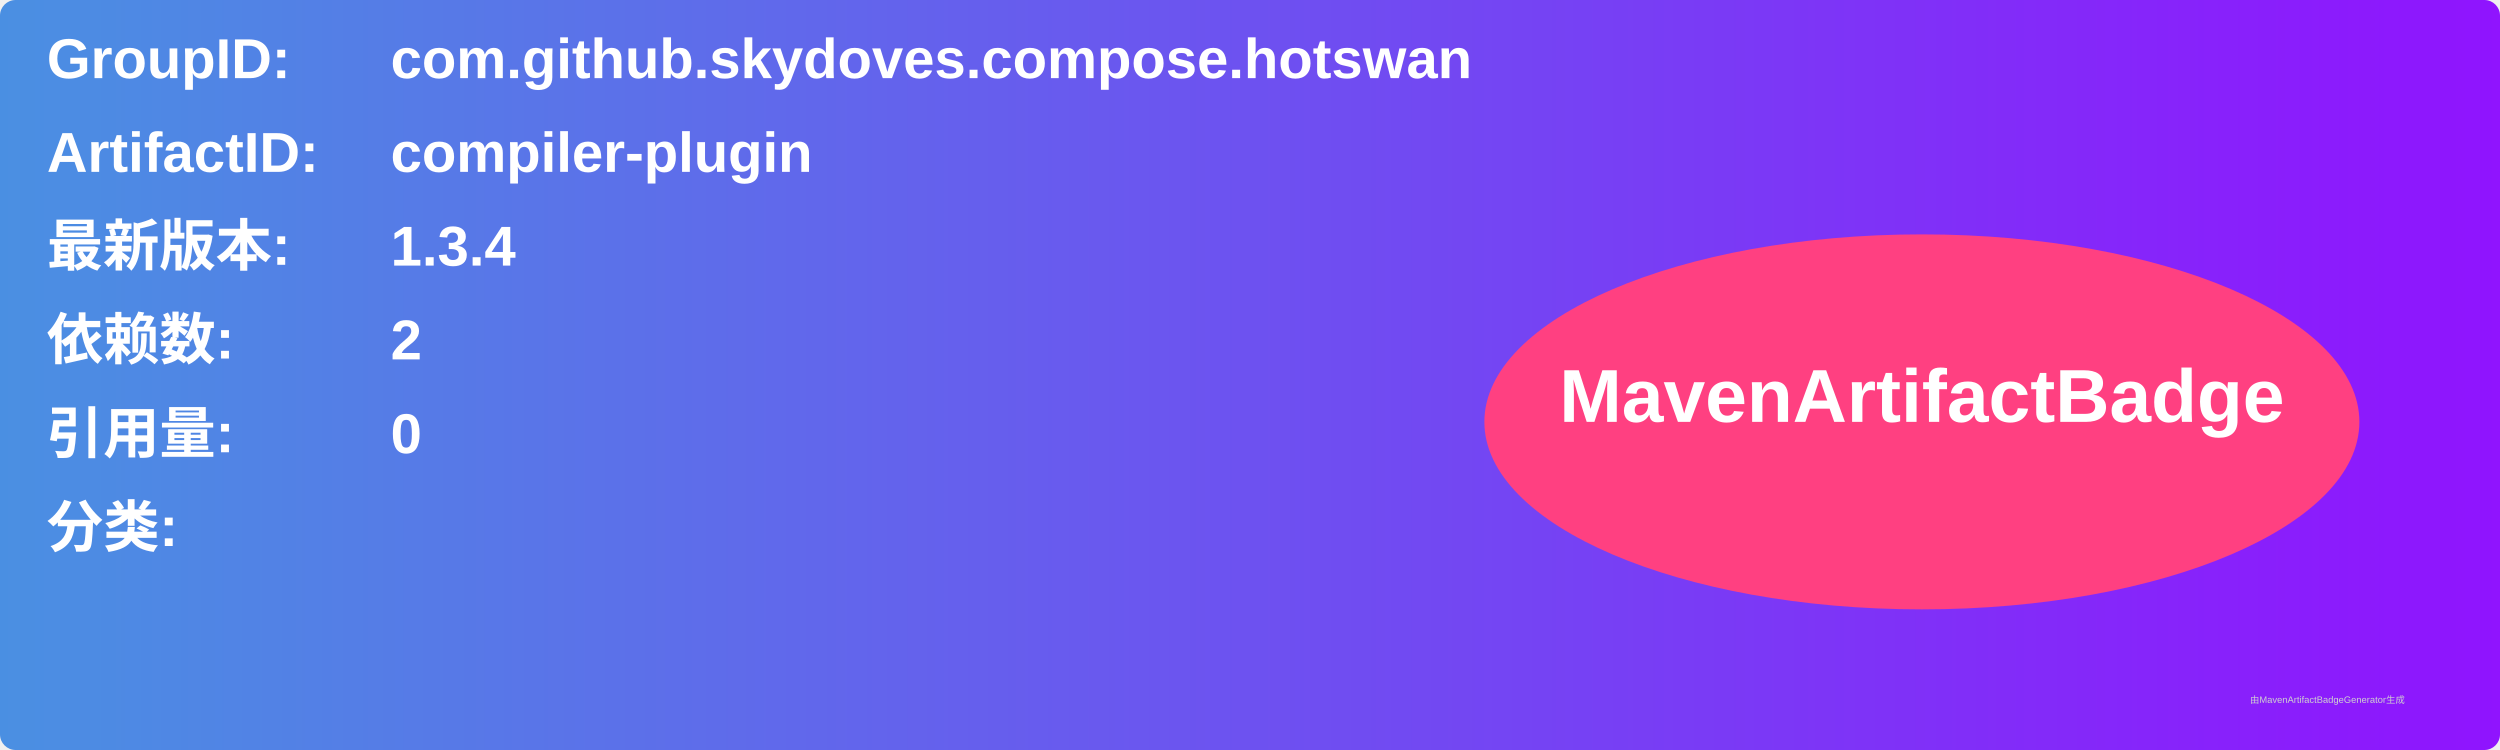
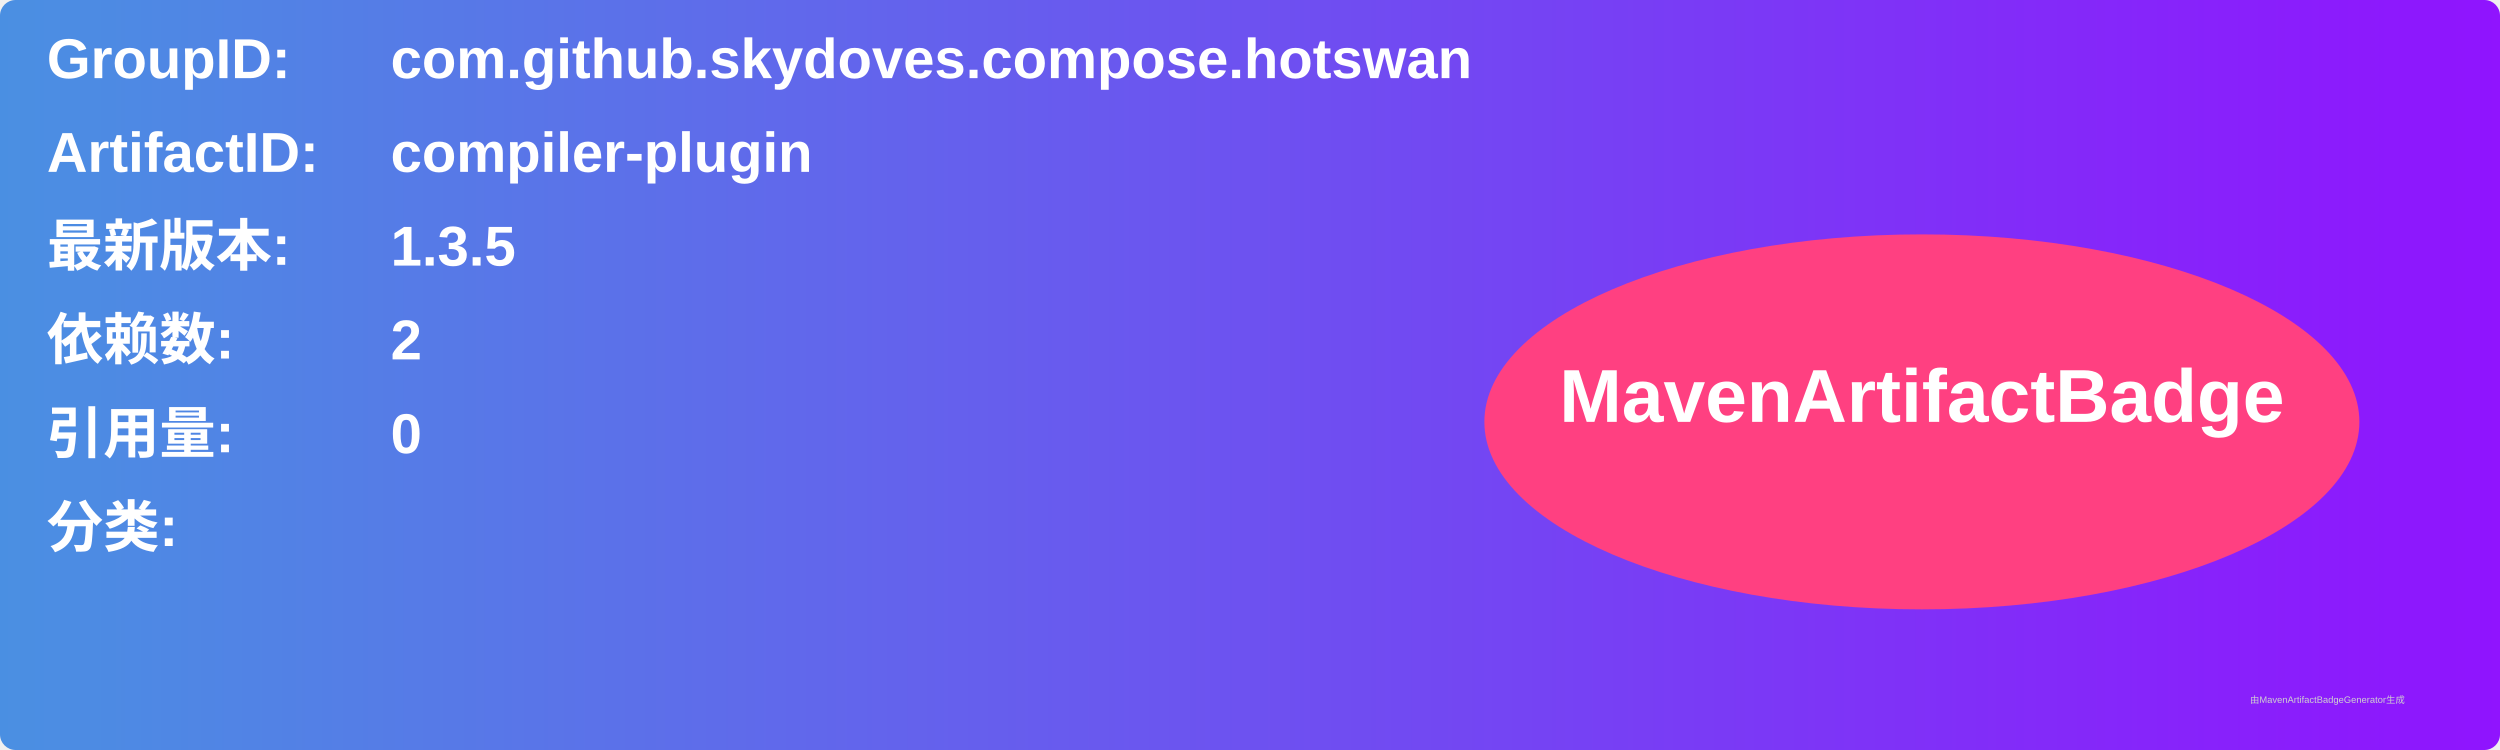
<svg xmlns="http://www.w3.org/2000/svg" width="800" height="240" viewBox="0 0 800 240">
  <linearGradient id="grad" x1="0%" y1="0%" x2="100%" y2="0%">
    <stop offset="0%" stop-color="#4a90e2" />
    <stop offset="100%" stop-color="#9013fe" />
  </linearGradient>
  <rect width="100%" height="100%" rx="5" ry="5" fill="url(#grad)" />
  <g transform="translate(15, 15)">
    <text x="0" y="10" font-family="Arial" font-size="18" fill="white" font-weight="bold" width="260">GroupID:</text>
    <text x="110" y="10" font-family="Arial" font-size="18" fill="white" font-weight="bold" width="460">com.github.skydoves.compose.hotswan</text>
    <text x="0" y="40" font-family="Arial" font-size="18" fill="white" font-weight="bold" width="260">ArtifactID:</text>
    <text x="110" y="40" font-family="Arial" font-size="18" fill="white" font-weight="bold" width="460">compiler-plugin</text>
    <text x="0" y="70" font-family="Arial" font-size="18" fill="white" font-weight="bold">最新版本:</text>
    <text x="110" y="70" font-family="Arial" font-size="18" fill="white" font-weight="bold">
-       <tspan font-weight="bold">1.3.4</tspan>
+       <tspan font-weight="bold">1.3.5</tspan>
    </text>
    <text x="0" y="100" font-family="Arial" font-size="18" fill="white" font-weight="bold">依赖数: </text>
    <text x="110" y="100" font-family="Arial" font-size="18" fill="white">
      <tspan font-weight="bold">2</tspan>
    </text>
    <text x="0" y="130" font-family="Arial" font-size="18" fill="white" font-weight="bold">引用量: </text>
    <text x="110" y="130" font-family="Arial" font-size="18" fill="white">
      <tspan font-weight="bold">0</tspan>
    </text>
    <text x="0" y="160" font-family="Arial" font-size="18" fill="white" font-weight="bold">分类:</text>
    <text x="10" y="190" font-family="Arial" font-size="10" fill="white">
      <tspan font-weight="bold" />
    </text>
    <ellipse cx="600" cy="120" rx="140" ry="60" fill="#ff4081" />
    <text x="600" y="120" text-anchor="middle" font-family="Arial" font-size="24" fill="white" font-weight="bold">MavenArtifactBadge</text>
  </g>
  <text x="720" y="225" font-family="Arial" font-size="3" fill="#d0d0d0">由MavenArtifactBadgeGenerator生成</text>
</svg>
